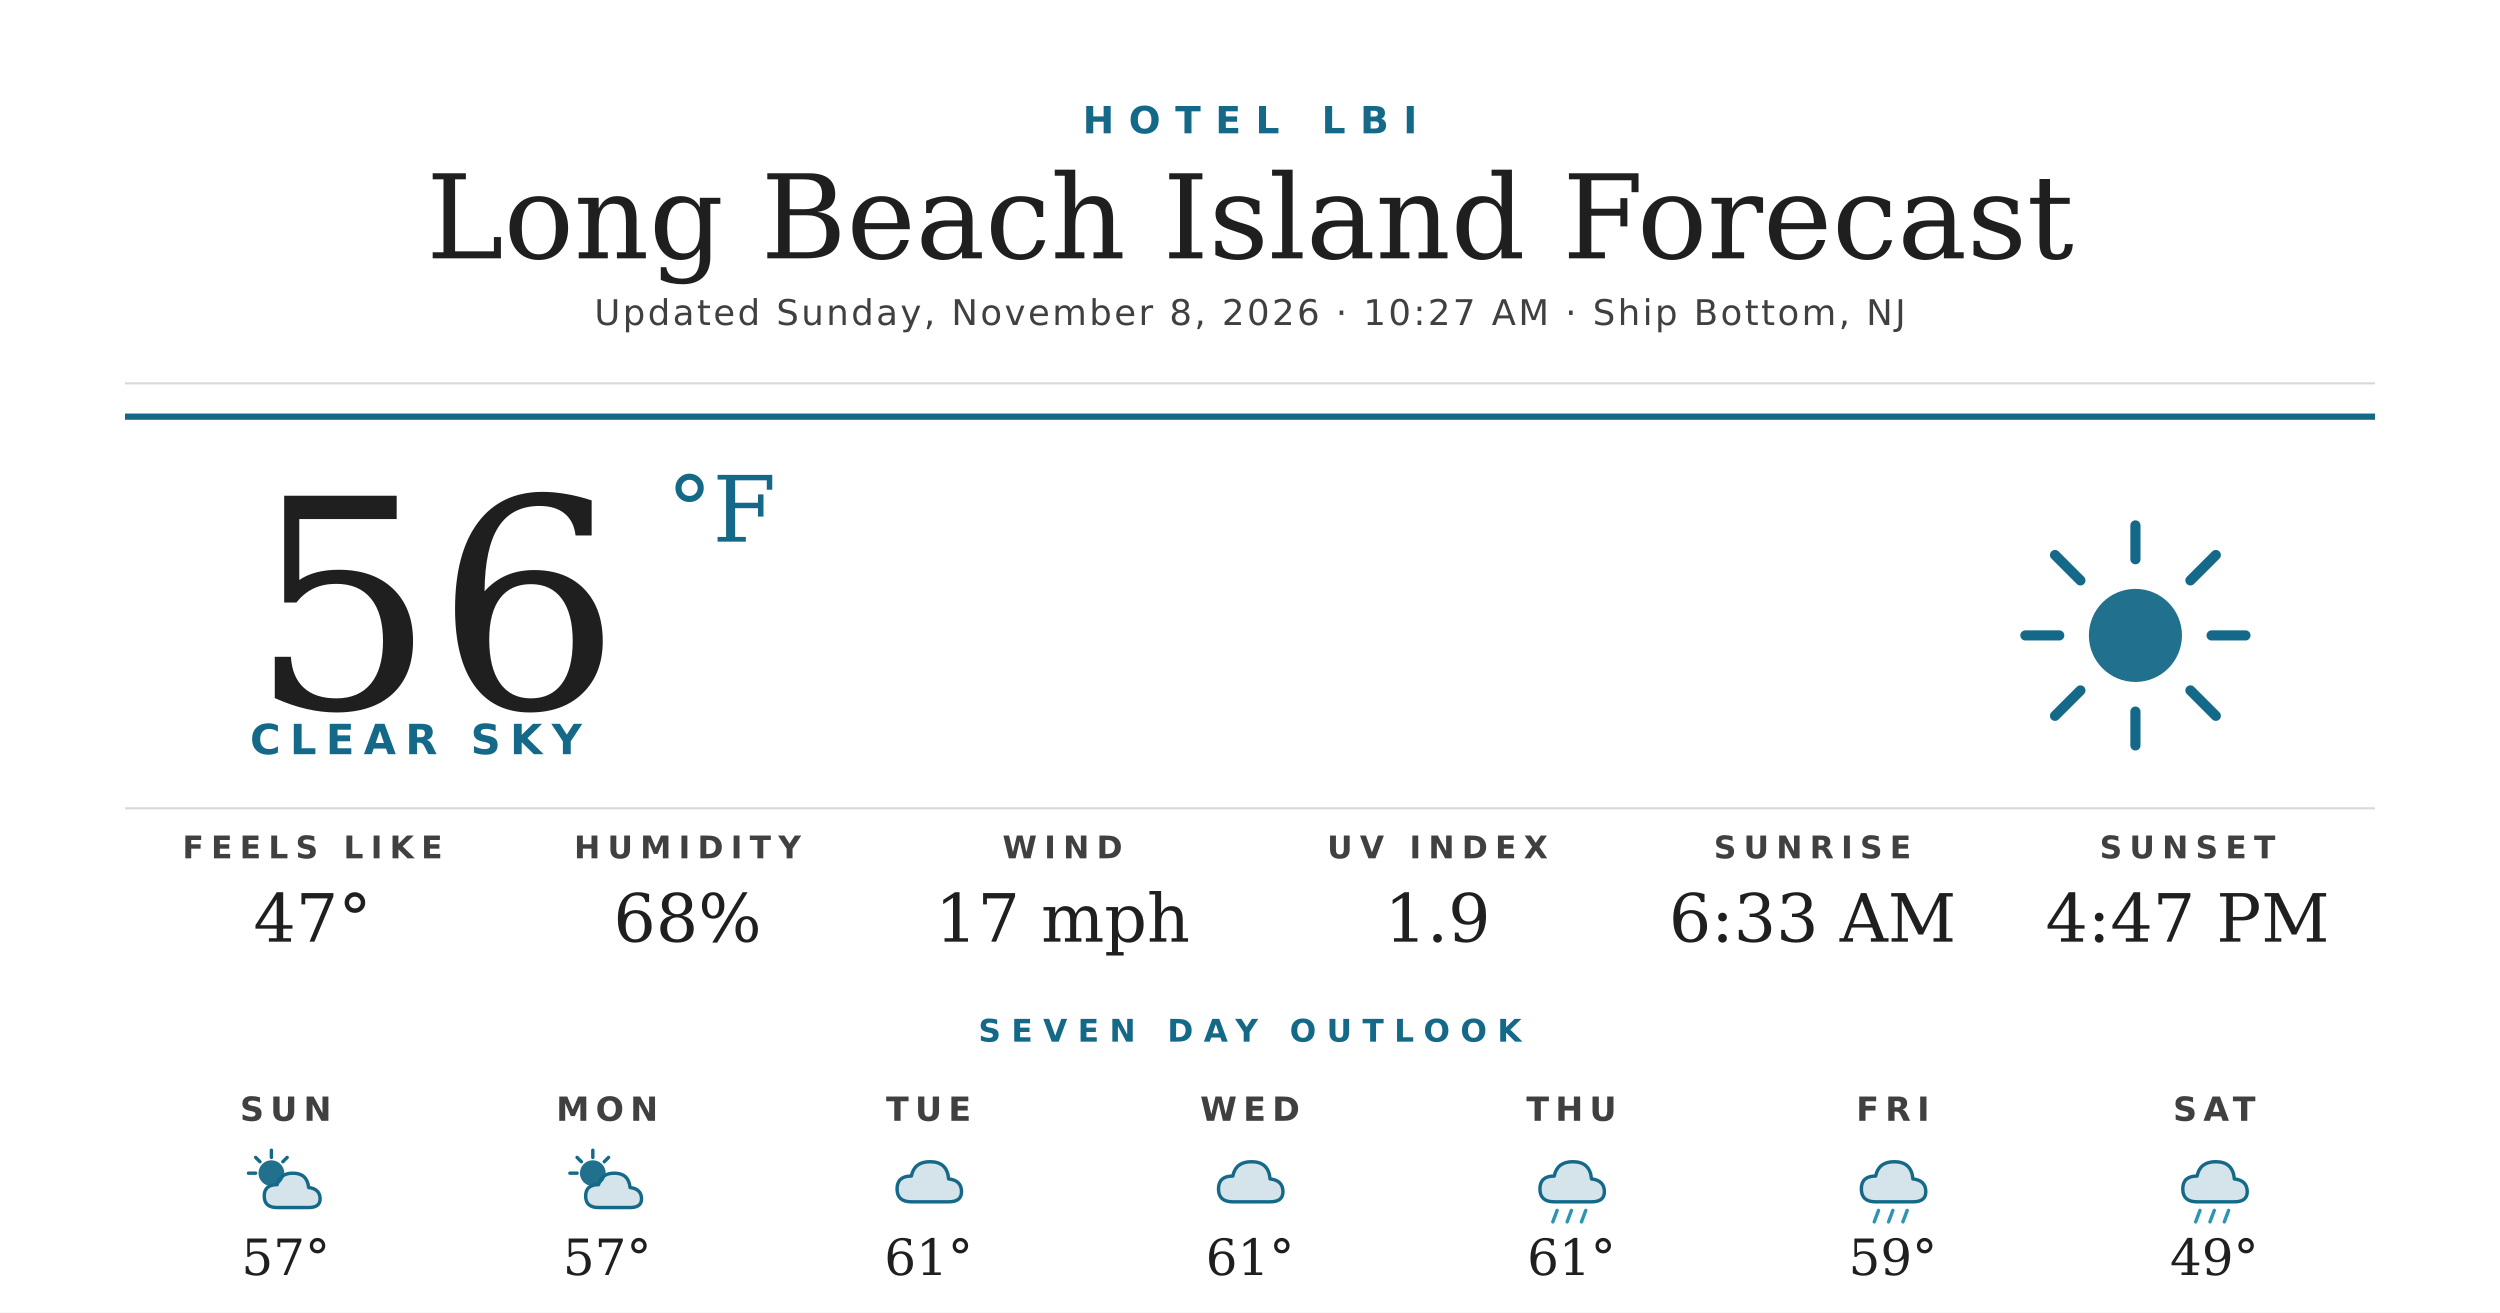
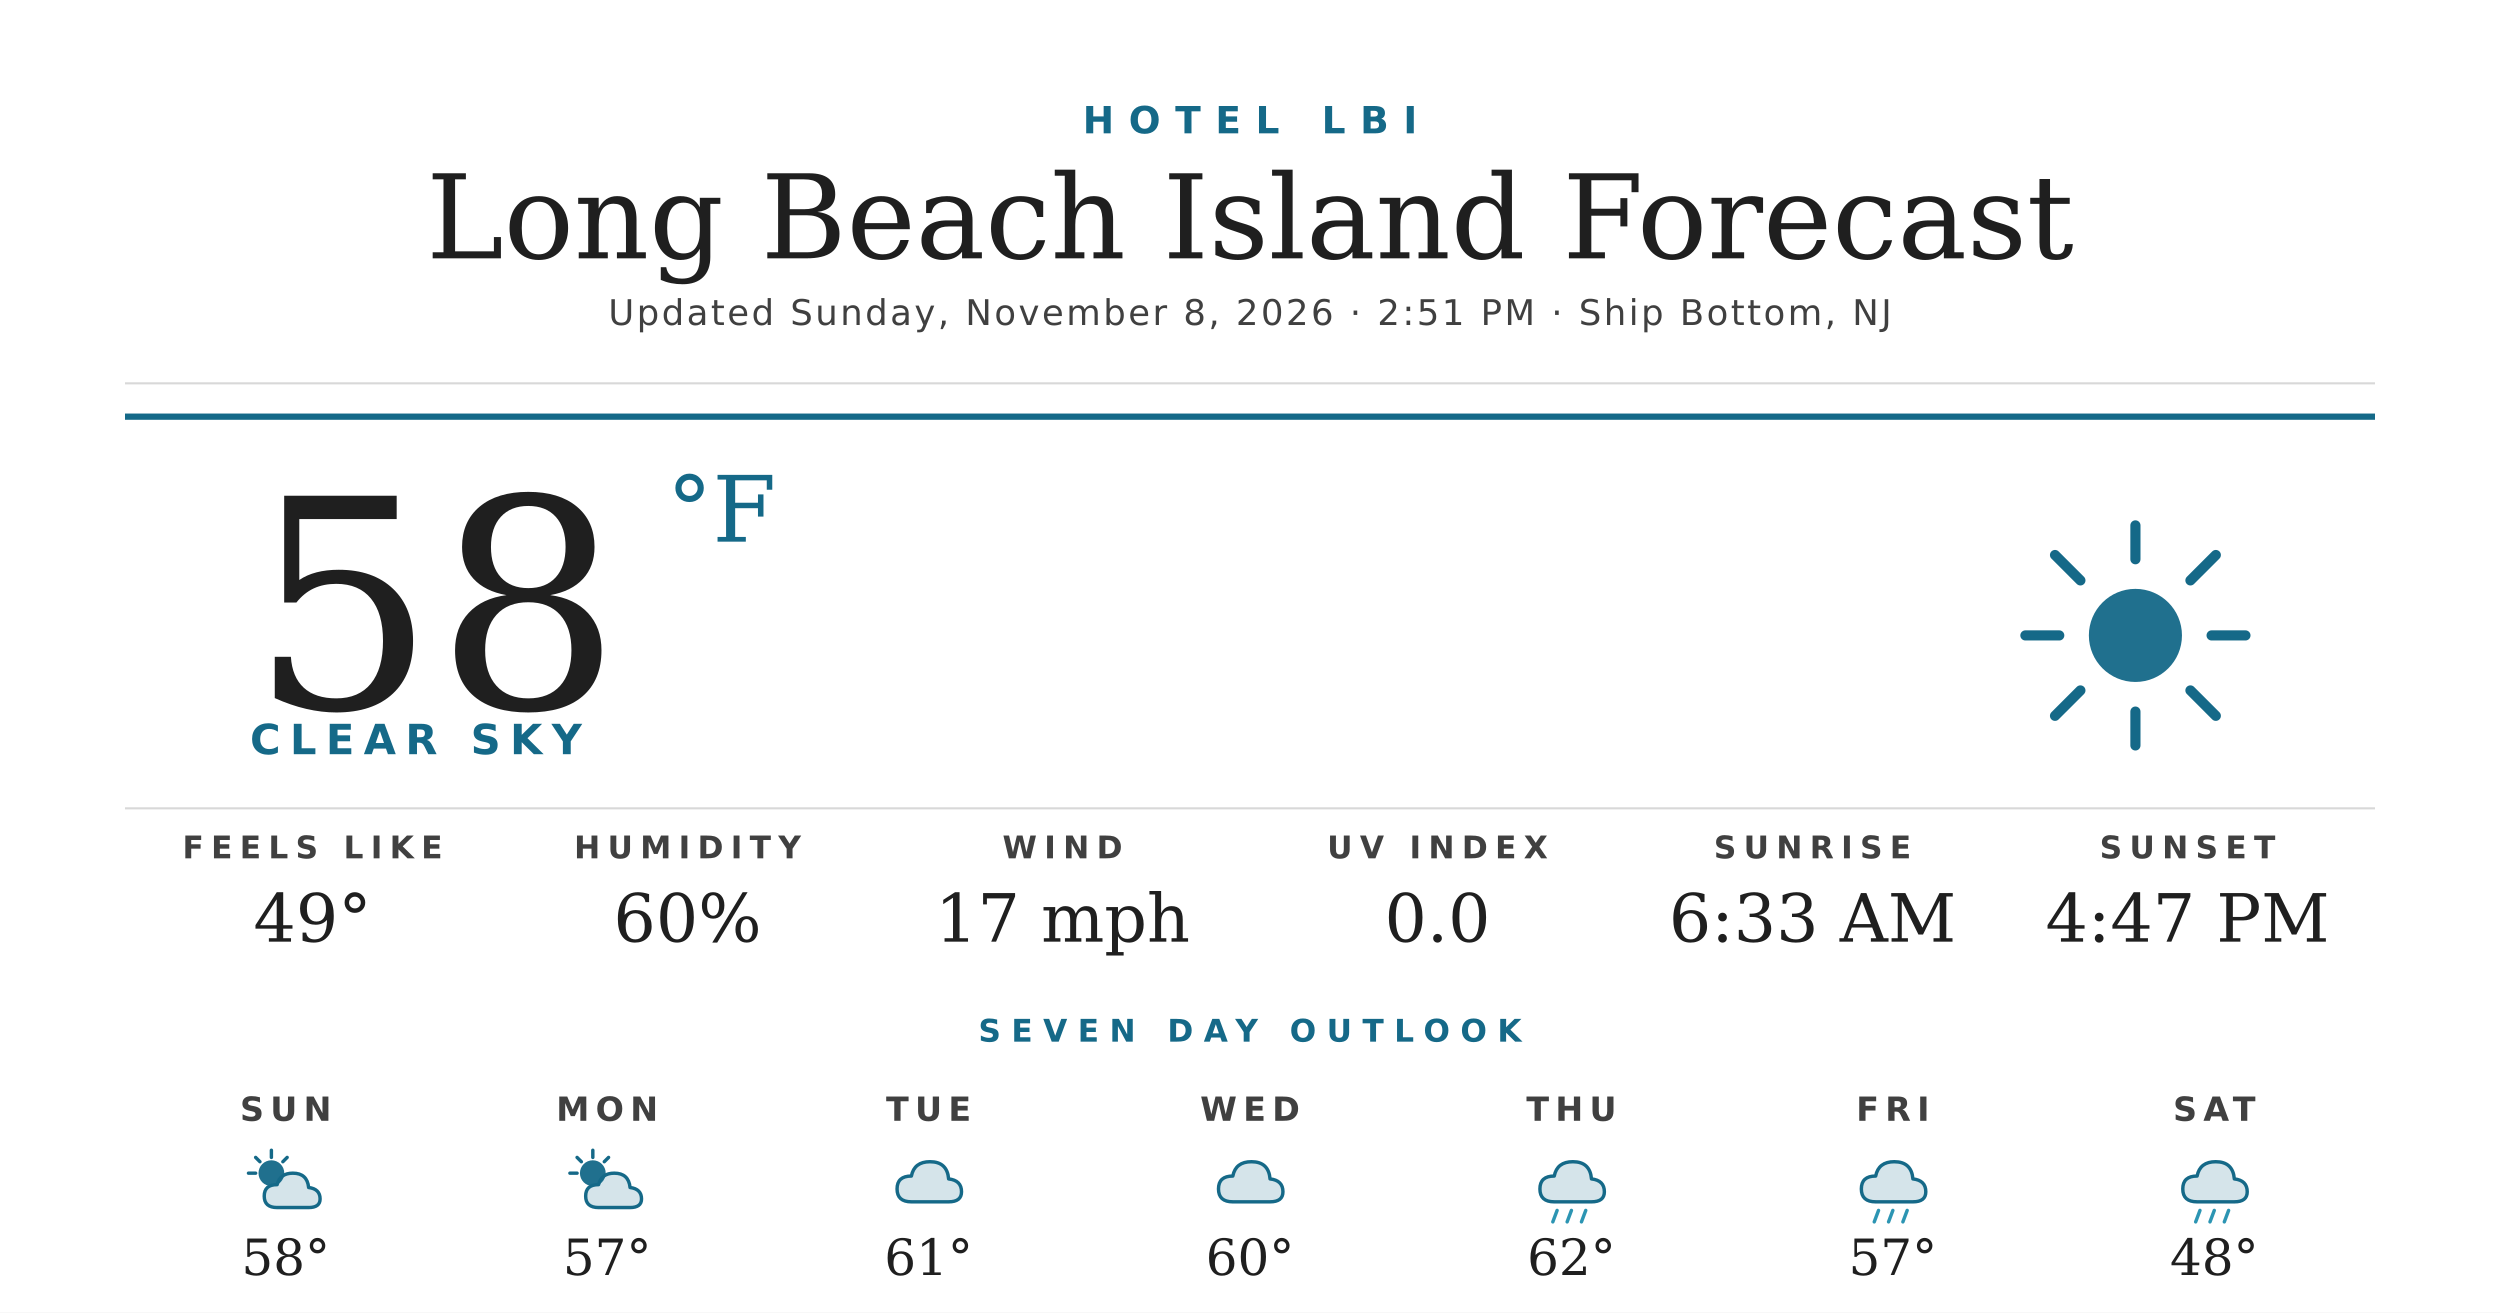
<svg xmlns="http://www.w3.org/2000/svg" width="1200" height="630" viewBox="0 0 1200 630">
  <rect width="1200" height="630" fill="#ffffff" />
  <text x="600" y="64" text-anchor="middle" font-family="'Montserrat Bold', 'Montserrat', 'DejaVu Sans', Helvetica, Arial, sans-serif" font-size="18" font-weight="700" fill="#156988" letter-spacing="7">HOTEL LBI</text>
  <text x="600" y="124" text-anchor="middle" font-family="'Prata', 'DejaVu Serif', Georgia, serif" font-size="56" fill="#1f1f1f">Long Beach Island Forecast</text>
-   <text x="600" y="156" text-anchor="middle" font-family="'Montserrat', 'DejaVu Sans', Helvetica, Arial, sans-serif" font-size="17" font-weight="500" fill="#404040" letter-spacing="1.2">Updated Sunday, November 8, 2026 · 10:27 AM · Ship Bottom, NJ</text>
+   <text x="600" y="156" text-anchor="middle" font-family="'Montserrat', 'DejaVu Sans', Helvetica, Arial, sans-serif" font-size="17" font-weight="500" fill="#404040" letter-spacing="1.2">Updated Sunday, November 8, 2026 · 2:51 PM · Ship Bottom, NJ</text>
  <line x1="60" y1="184" x2="1140" y2="184" stroke="#d8d8d8" stroke-width="1" />
  <line x1="60" y1="200" x2="1140" y2="200" stroke="#156988" stroke-width="3" />
-   <text x="120" y="340" font-family="'Prata', 'DejaVu Serif', Georgia, serif" font-size="140" fill="#1f1f1f">56</text>
+   <text x="120" y="340" font-family="'Prata', 'DejaVu Serif', Georgia, serif" font-size="140" fill="#1f1f1f">58</text>
  <text x="320" y="260" font-family="'Prata', 'DejaVu Serif', Georgia, serif" font-size="44" fill="#156988">°F</text>
  <text x="120" y="362" font-family="'Montserrat Bold', 'Montserrat', 'DejaVu Sans', Helvetica, Arial, sans-serif" font-size="20" font-weight="700" fill="#156988" letter-spacing="4.5">CLEAR SKY</text>
  <g transform="translate(960,240) scale(2.03125)">
    <circle cx="32" cy="32" r="11" fill="#156988" opacity="0.95" />
    <g stroke="#156988" stroke-width="2.4" stroke-linecap="round">
      <line x1="32" y1="6" x2="32" y2="14" />
      <line x1="32" y1="50" x2="32" y2="58" />
      <line x1="6" y1="32" x2="14" y2="32" />
      <line x1="50" y1="32" x2="58" y2="32" />
      <line x1="13" y1="13" x2="19" y2="19" />
      <line x1="45" y1="45" x2="51" y2="51" />
      <line x1="13" y1="51" x2="19" y2="45" />
      <line x1="45" y1="19" x2="51" y2="13" />
    </g>
  </g>
  <line x1="60" y1="388" x2="1140" y2="388" stroke="#d8d8d8" stroke-width="1" />
  <text x="150" y="412" text-anchor="middle" font-family="'Montserrat Bold', 'Montserrat', 'DejaVu Sans', Helvetica, Arial, sans-serif" font-size="15" font-weight="700" fill="#404040" letter-spacing="3.5">FEELS LIKE</text>
-   <text x="150" y="452" text-anchor="middle" font-family="'Prata', 'DejaVu Serif', Georgia, serif" font-size="32" fill="#1f1f1f">47°</text>
+   <text x="150" y="452" text-anchor="middle" font-family="'Prata', 'DejaVu Serif', Georgia, serif" font-size="32" fill="#1f1f1f">49°</text>
  <text x="330" y="412" text-anchor="middle" font-family="'Montserrat Bold', 'Montserrat', 'DejaVu Sans', Helvetica, Arial, sans-serif" font-size="15" font-weight="700" fill="#404040" letter-spacing="3.5">HUMIDITY</text>
-   <text x="330" y="452" text-anchor="middle" font-family="'Prata', 'DejaVu Serif', Georgia, serif" font-size="32" fill="#1f1f1f">68%</text>
+   <text x="330" y="452" text-anchor="middle" font-family="'Prata', 'DejaVu Serif', Georgia, serif" font-size="32" fill="#1f1f1f">60%</text>
  <text x="510" y="412" text-anchor="middle" font-family="'Montserrat Bold', 'Montserrat', 'DejaVu Sans', Helvetica, Arial, sans-serif" font-size="15" font-weight="700" fill="#404040" letter-spacing="3.5">WIND</text>
  <text x="510" y="452" text-anchor="middle" font-family="'Prata', 'DejaVu Serif', Georgia, serif" font-size="32" fill="#1f1f1f">17 mph</text>
  <text x="690" y="412" text-anchor="middle" font-family="'Montserrat Bold', 'Montserrat', 'DejaVu Sans', Helvetica, Arial, sans-serif" font-size="15" font-weight="700" fill="#404040" letter-spacing="3.5">UV INDEX</text>
-   <text x="690" y="452" text-anchor="middle" font-family="'Prata', 'DejaVu Serif', Georgia, serif" font-size="32" fill="#1f1f1f">1.9</text>
+   <text x="690" y="452" text-anchor="middle" font-family="'Prata', 'DejaVu Serif', Georgia, serif" font-size="32" fill="#1f1f1f">0.0</text>
  <text x="870" y="412" text-anchor="middle" font-family="'Montserrat Bold', 'Montserrat', 'DejaVu Sans', Helvetica, Arial, sans-serif" font-size="15" font-weight="700" fill="#404040" letter-spacing="3.5">SUNRISE</text>
  <text x="870" y="452" text-anchor="middle" font-family="'Prata', 'DejaVu Serif', Georgia, serif" font-size="32" fill="#1f1f1f">6:33 AM</text>
  <text x="1050" y="412" text-anchor="middle" font-family="'Montserrat Bold', 'Montserrat', 'DejaVu Sans', Helvetica, Arial, sans-serif" font-size="15" font-weight="700" fill="#404040" letter-spacing="3.5">SUNSET</text>
  <text x="1050" y="452" text-anchor="middle" font-family="'Prata', 'DejaVu Serif', Georgia, serif" font-size="32" fill="#1f1f1f">4:47 PM</text>
  <text x="600" y="500" text-anchor="middle" font-family="'Montserrat Bold', 'Montserrat', 'DejaVu Sans', Helvetica, Arial, sans-serif" font-size="15" font-weight="700" fill="#156988" letter-spacing="5">SEVEN DAY OUTLOOK</text>
  <text x="137.143" y="538" text-anchor="middle" font-family="'Montserrat Bold', 'Montserrat', 'DejaVu Sans', Helvetica, Arial, sans-serif" font-size="16" font-weight="700" fill="#404040" letter-spacing="3">SUN</text>
  <g transform="translate(115.1429,548) scale(0.6875)">
    <circle cx="22" cy="22" r="9" fill="#156988" opacity="0.95" />
    <g stroke="#156988" stroke-width="2.4" stroke-linecap="round">
      <line x1="22" y1="6" x2="22" y2="11" />
      <line x1="6" y1="22" x2="11" y2="22" />
      <line x1="11" y1="11" x2="14" y2="14" />
      <line x1="33" y1="11" x2="30" y2="14" />
    </g>
    <path d="M26 46 Q17 46 17 38 Q17 30 26 30 Q28 22 37 22 Q47 22 48 32 Q56 33 56 40 Q56 46 48 46 Z" fill="#156988" opacity="0.18" />
    <path d="M26 46 Q17 46 17 38 Q17 30 26 30 Q28 22 37 22 Q47 22 48 32 Q56 33 56 40 Q56 46 48 46 Z" fill="none" stroke="#156988" stroke-width="2.4" stroke-linejoin="round" />
  </g>
-   <text x="137.143" y="612" text-anchor="middle" font-family="'Prata', 'DejaVu Serif', Georgia, serif" font-size="24" fill="#1f1f1f">57°</text>
+   <text x="137.143" y="612" text-anchor="middle" font-family="'Prata', 'DejaVu Serif', Georgia, serif" font-size="24" fill="#1f1f1f">58°</text>
  <text x="291.429" y="538" text-anchor="middle" font-family="'Montserrat Bold', 'Montserrat', 'DejaVu Sans', Helvetica, Arial, sans-serif" font-size="16" font-weight="700" fill="#404040" letter-spacing="3">MON</text>
  <g transform="translate(269.4286,548) scale(0.6875)">
    <circle cx="22" cy="22" r="9" fill="#156988" opacity="0.95" />
    <g stroke="#156988" stroke-width="2.4" stroke-linecap="round">
      <line x1="22" y1="6" x2="22" y2="11" />
      <line x1="6" y1="22" x2="11" y2="22" />
      <line x1="11" y1="11" x2="14" y2="14" />
      <line x1="33" y1="11" x2="30" y2="14" />
    </g>
    <path d="M26 46 Q17 46 17 38 Q17 30 26 30 Q28 22 37 22 Q47 22 48 32 Q56 33 56 40 Q56 46 48 46 Z" fill="#156988" opacity="0.18" />
    <path d="M26 46 Q17 46 17 38 Q17 30 26 30 Q28 22 37 22 Q47 22 48 32 Q56 33 56 40 Q56 46 48 46 Z" fill="none" stroke="#156988" stroke-width="2.4" stroke-linejoin="round" />
  </g>
  <text x="291.429" y="612" text-anchor="middle" font-family="'Prata', 'DejaVu Serif', Georgia, serif" font-size="24" fill="#1f1f1f">57°</text>
  <text x="445.714" y="538" text-anchor="middle" font-family="'Montserrat Bold', 'Montserrat', 'DejaVu Sans', Helvetica, Arial, sans-serif" font-size="16" font-weight="700" fill="#404040" letter-spacing="3">TUE</text>
  <g transform="translate(423.7143,548) scale(0.6875)">
    <path d="M20 42 Q10 42 10 33 Q10 24 20 24 Q22 14 33 14 Q45 14 46 26 Q55 27 55 35 Q55 42 46 42 Z" fill="#156988" opacity="0.18" />
    <path d="M20 42 Q10 42 10 33 Q10 24 20 24 Q22 14 33 14 Q45 14 46 26 Q55 27 55 35 Q55 42 46 42 Z" fill="none" stroke="#156988" stroke-width="2.4" stroke-linejoin="round" />
  </g>
  <text x="445.714" y="612" text-anchor="middle" font-family="'Prata', 'DejaVu Serif', Georgia, serif" font-size="24" fill="#1f1f1f">61°</text>
  <text x="600" y="538" text-anchor="middle" font-family="'Montserrat Bold', 'Montserrat', 'DejaVu Sans', Helvetica, Arial, sans-serif" font-size="16" font-weight="700" fill="#404040" letter-spacing="3">WED</text>
  <g transform="translate(578,548) scale(0.6875)">
    <path d="M20 42 Q10 42 10 33 Q10 24 20 24 Q22 14 33 14 Q45 14 46 26 Q55 27 55 35 Q55 42 46 42 Z" fill="#156988" opacity="0.18" />
    <path d="M20 42 Q10 42 10 33 Q10 24 20 24 Q22 14 33 14 Q45 14 46 26 Q55 27 55 35 Q55 42 46 42 Z" fill="none" stroke="#156988" stroke-width="2.4" stroke-linejoin="round" />
  </g>
-   <text x="600" y="612" text-anchor="middle" font-family="'Prata', 'DejaVu Serif', Georgia, serif" font-size="24" fill="#1f1f1f">61°</text>
+   <text x="600" y="612" text-anchor="middle" font-family="'Prata', 'DejaVu Serif', Georgia, serif" font-size="24" fill="#1f1f1f">60°</text>
  <text x="754.286" y="538" text-anchor="middle" font-family="'Montserrat Bold', 'Montserrat', 'DejaVu Sans', Helvetica, Arial, sans-serif" font-size="16" font-weight="700" fill="#404040" letter-spacing="3">THU</text>
  <g transform="translate(732.2857,548) scale(0.6875)">
    <path d="M20 42 Q10 42 10 33 Q10 24 20 24 Q22 14 33 14 Q45 14 46 26 Q55 27 55 35 Q55 42 46 42 Z" fill="#156988" opacity="0.18" />
    <path d="M20 42 Q10 42 10 33 Q10 24 20 24 Q22 14 33 14 Q45 14 46 26 Q55 27 55 35 Q55 42 46 42 Z" fill="none" stroke="#156988" stroke-width="2.4" stroke-linejoin="round" />
    <g stroke="#2C95B3" stroke-width="2.4" stroke-linecap="round">
      <line x1="22" y1="48" x2="19" y2="56" />
      <line x1="32" y1="48" x2="29" y2="56" />
      <line x1="42" y1="48" x2="39" y2="56" />
    </g>
  </g>
-   <text x="754.286" y="612" text-anchor="middle" font-family="'Prata', 'DejaVu Serif', Georgia, serif" font-size="24" fill="#1f1f1f">61°</text>
+   <text x="754.286" y="612" text-anchor="middle" font-family="'Prata', 'DejaVu Serif', Georgia, serif" font-size="24" fill="#1f1f1f">62°</text>
  <text x="908.571" y="538" text-anchor="middle" font-family="'Montserrat Bold', 'Montserrat', 'DejaVu Sans', Helvetica, Arial, sans-serif" font-size="16" font-weight="700" fill="#404040" letter-spacing="3">FRI</text>
  <g transform="translate(886.5714,548) scale(0.6875)">
    <path d="M20 42 Q10 42 10 33 Q10 24 20 24 Q22 14 33 14 Q45 14 46 26 Q55 27 55 35 Q55 42 46 42 Z" fill="#156988" opacity="0.18" />
    <path d="M20 42 Q10 42 10 33 Q10 24 20 24 Q22 14 33 14 Q45 14 46 26 Q55 27 55 35 Q55 42 46 42 Z" fill="none" stroke="#156988" stroke-width="2.4" stroke-linejoin="round" />
    <g stroke="#2C95B3" stroke-width="2.4" stroke-linecap="round">
      <line x1="22" y1="48" x2="19" y2="56" />
      <line x1="32" y1="48" x2="29" y2="56" />
      <line x1="42" y1="48" x2="39" y2="56" />
    </g>
  </g>
-   <text x="908.571" y="612" text-anchor="middle" font-family="'Prata', 'DejaVu Serif', Georgia, serif" font-size="24" fill="#1f1f1f">59°</text>
+   <text x="908.571" y="612" text-anchor="middle" font-family="'Prata', 'DejaVu Serif', Georgia, serif" font-size="24" fill="#1f1f1f">57°</text>
  <text x="1062.857" y="538" text-anchor="middle" font-family="'Montserrat Bold', 'Montserrat', 'DejaVu Sans', Helvetica, Arial, sans-serif" font-size="16" font-weight="700" fill="#404040" letter-spacing="3">SAT</text>
  <g transform="translate(1040.857,548) scale(0.6875)">
    <path d="M20 42 Q10 42 10 33 Q10 24 20 24 Q22 14 33 14 Q45 14 46 26 Q55 27 55 35 Q55 42 46 42 Z" fill="#156988" opacity="0.18" />
    <path d="M20 42 Q10 42 10 33 Q10 24 20 24 Q22 14 33 14 Q45 14 46 26 Q55 27 55 35 Q55 42 46 42 Z" fill="none" stroke="#156988" stroke-width="2.4" stroke-linejoin="round" />
    <g stroke="#2C95B3" stroke-width="2.4" stroke-linecap="round">
      <line x1="22" y1="48" x2="19" y2="56" />
      <line x1="32" y1="48" x2="29" y2="56" />
      <line x1="42" y1="48" x2="39" y2="56" />
    </g>
  </g>
-   <text x="1062.857" y="612" text-anchor="middle" font-family="'Prata', 'DejaVu Serif', Georgia, serif" font-size="24" fill="#1f1f1f">49°</text>
+   <text x="1062.857" y="612" text-anchor="middle" font-family="'Prata', 'DejaVu Serif', Georgia, serif" font-size="24" fill="#1f1f1f">48°</text>
</svg>
